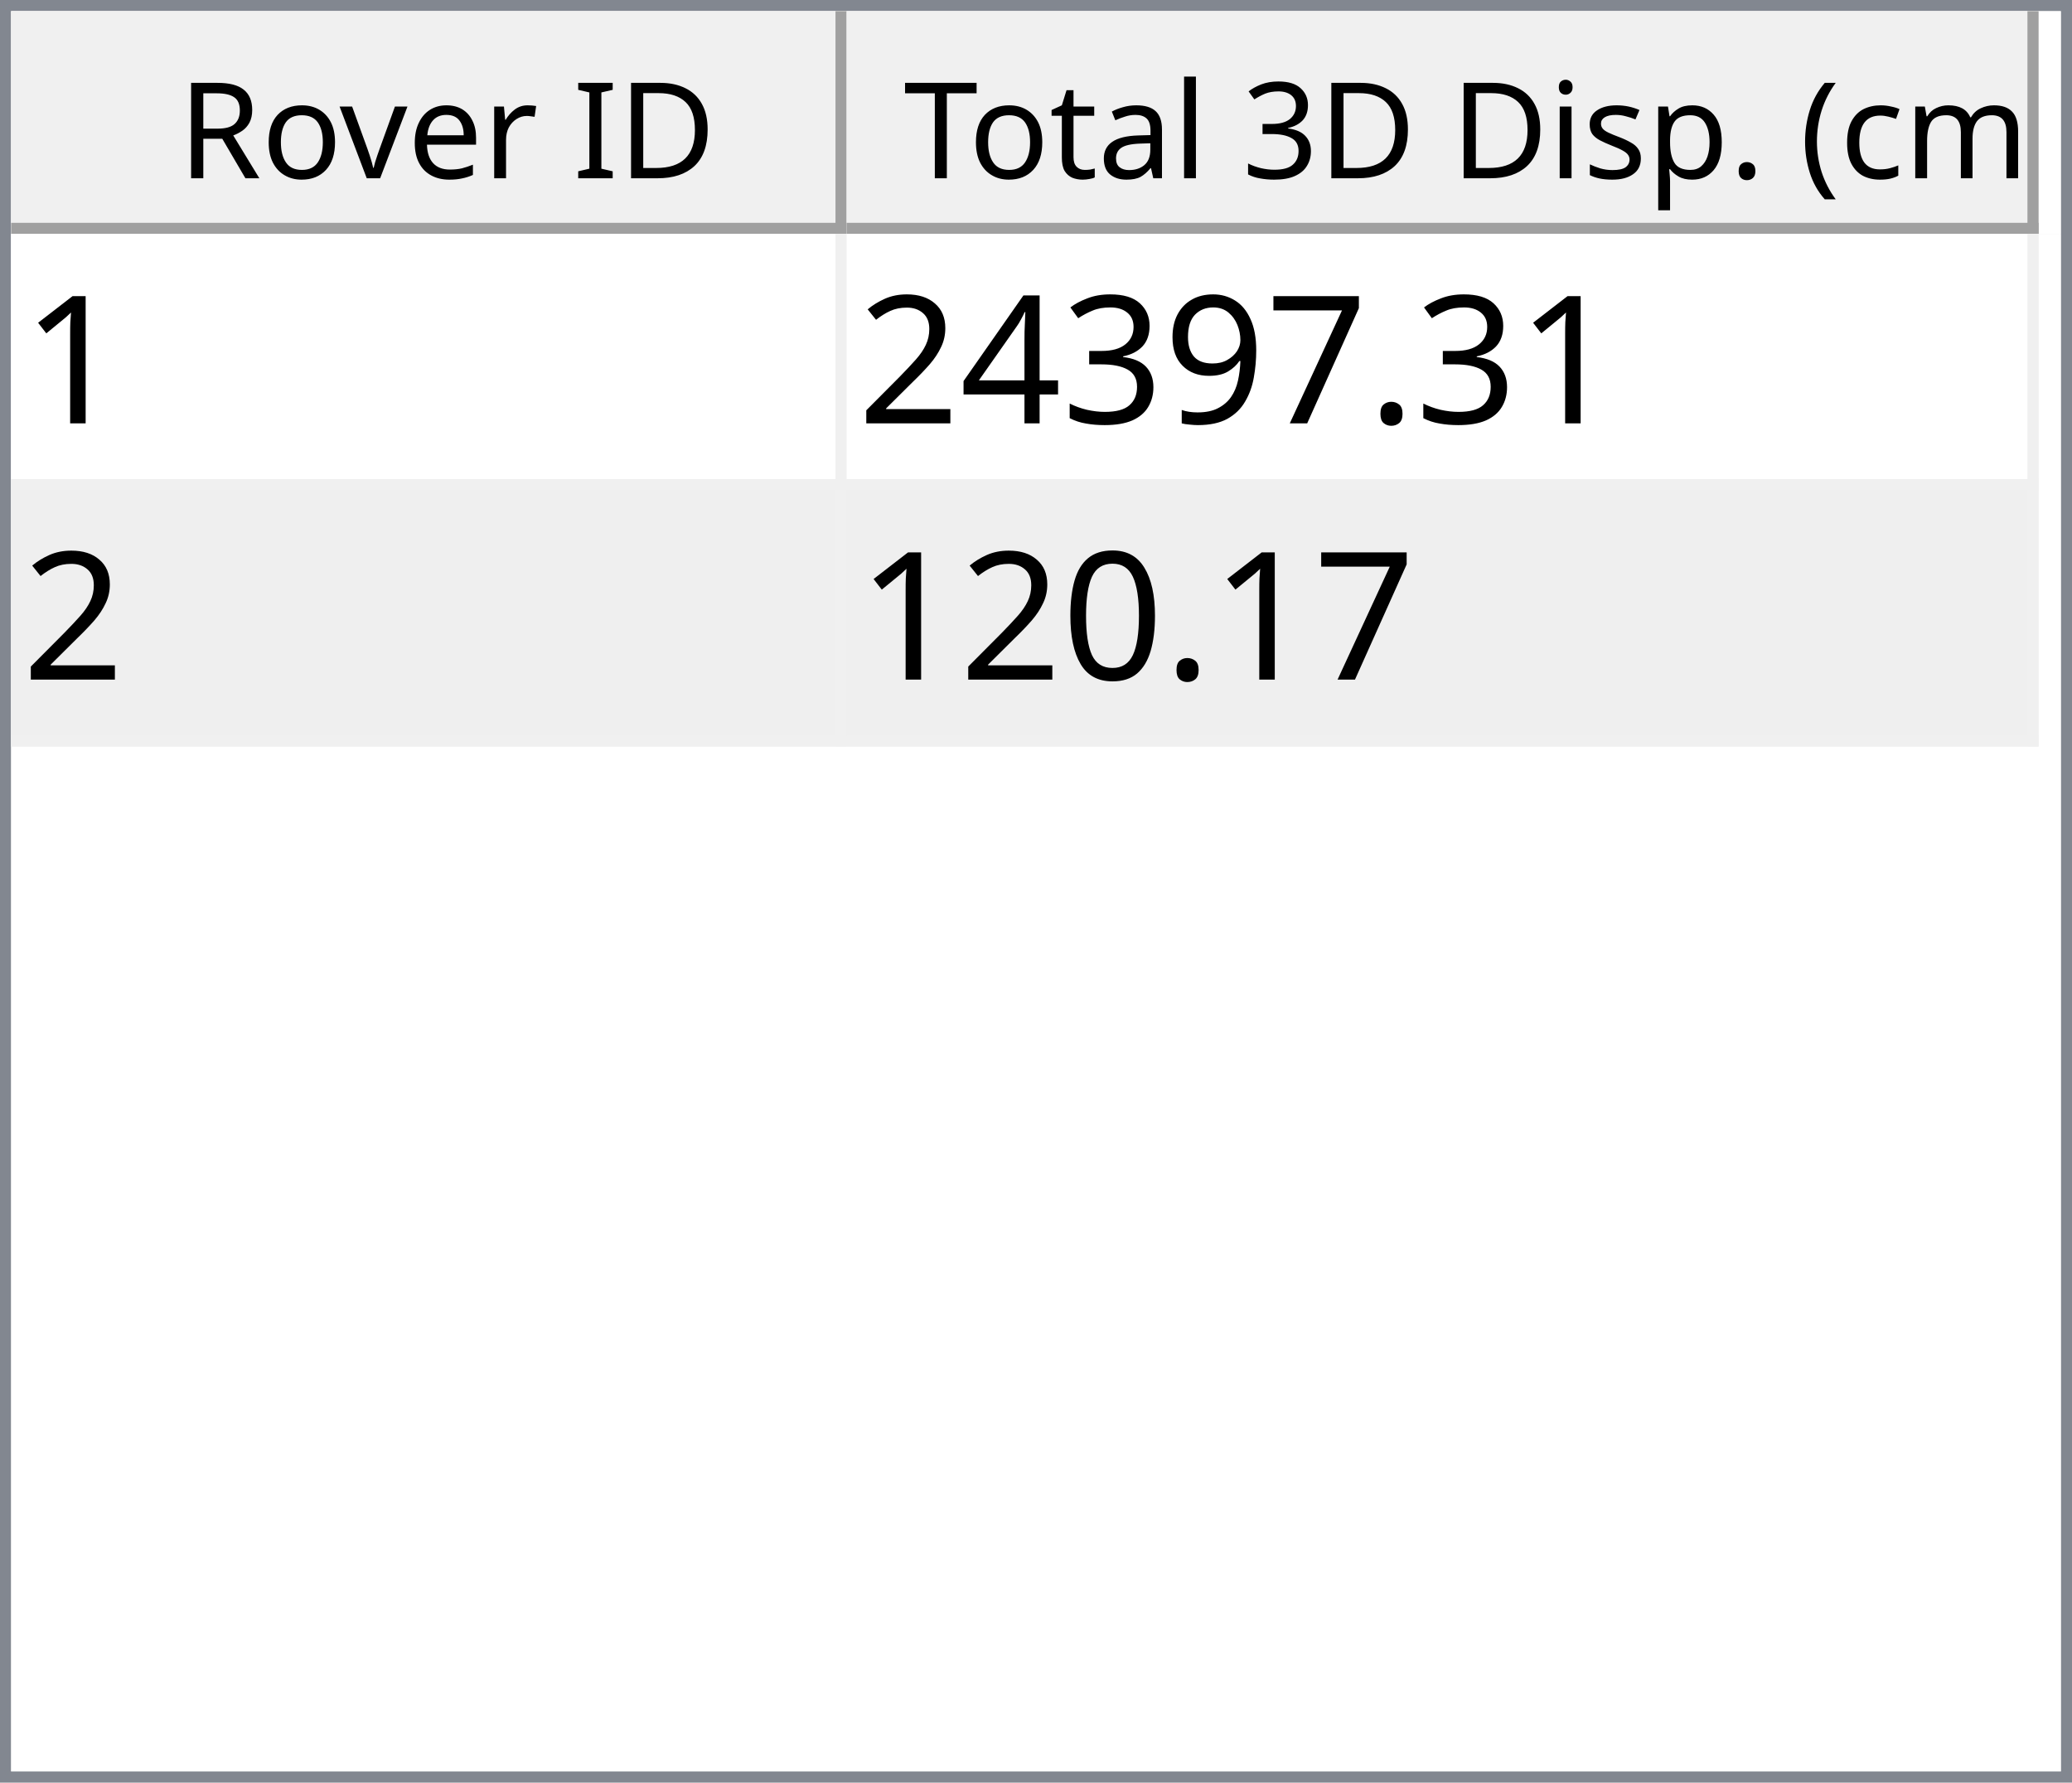
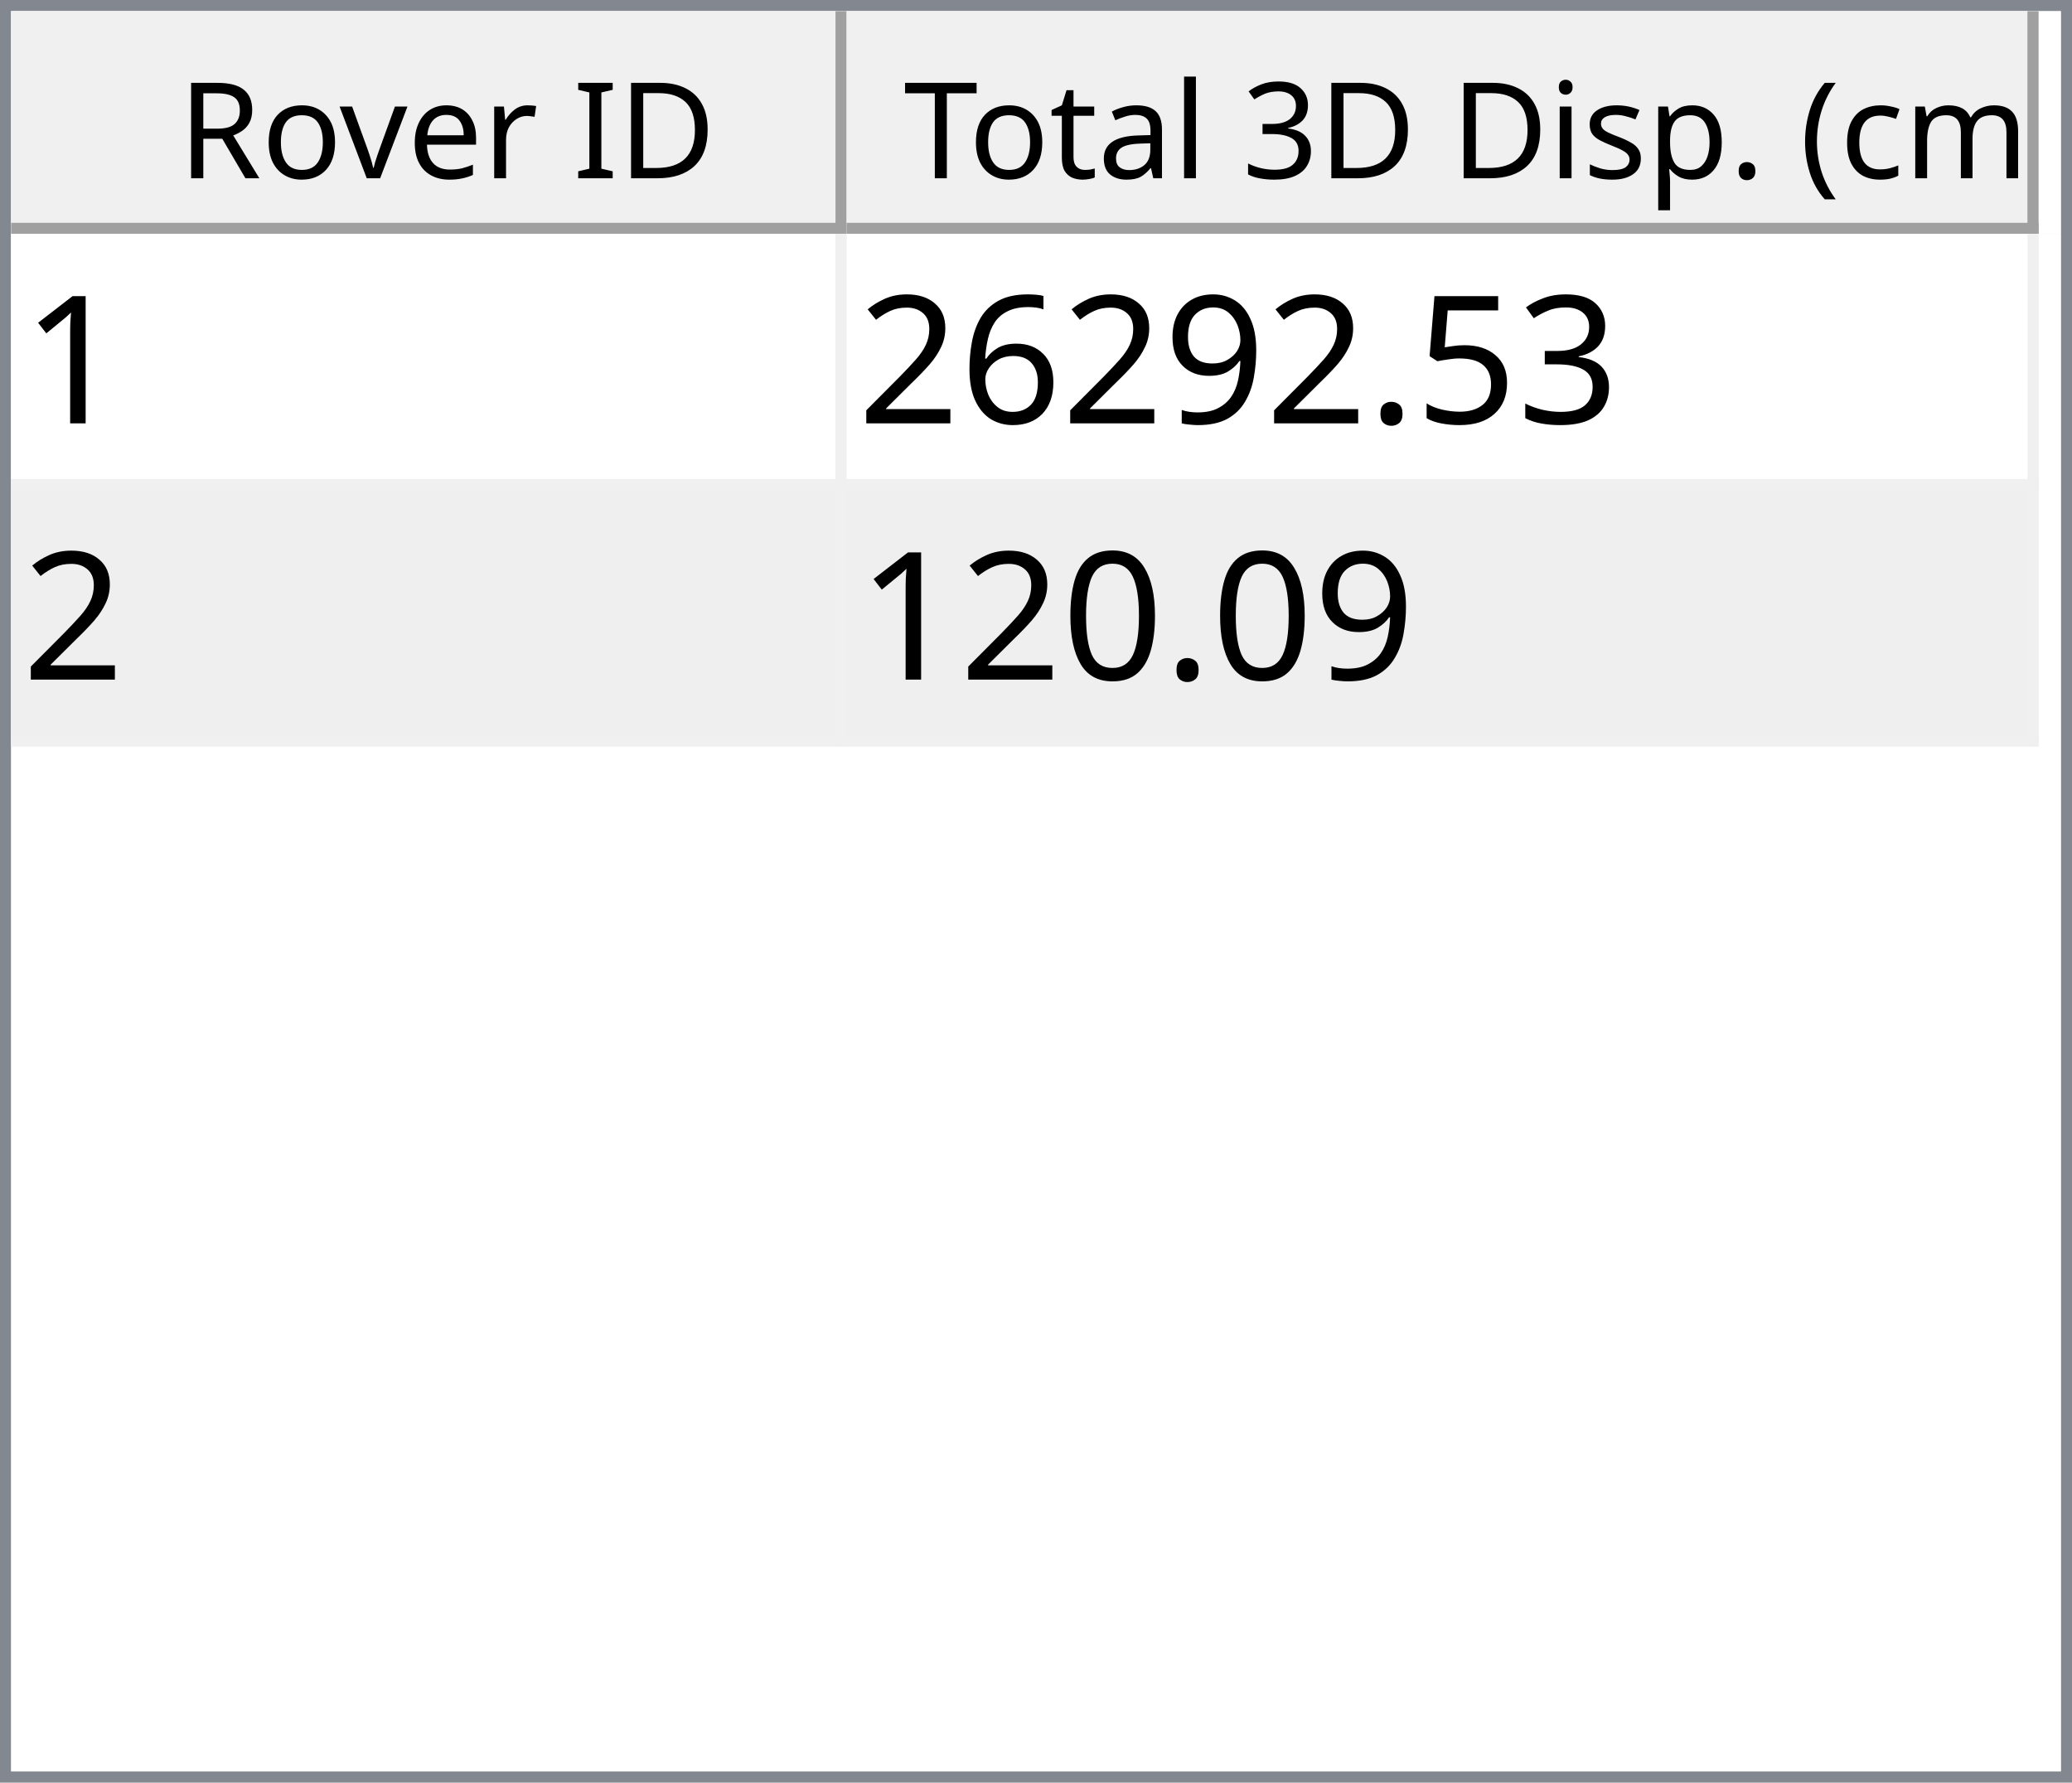
<svg xmlns="http://www.w3.org/2000/svg" style="fill-opacity:1; color-rendering:auto; color-interpolation:auto; text-rendering:auto; stroke:black; stroke-linecap:square; stroke-miterlimit:10; shape-rendering:auto; stroke-opacity:1; fill:black; stroke-dasharray:none; font-weight:normal; stroke-width:1; font-family:'Dialog'; font-style:normal; stroke-linejoin:miter; font-size:12px; stroke-dashoffset:0; image-rendering:auto;" width="186" height="160">
  <defs id="genericDefs" />
  <g>
    <defs id="defs1">
      <clipPath clipPathUnits="userSpaceOnUse" id="clipPath1">
        <path d="M0 0 L186 0 L186 160 L0 160 L0 0 Z" />
      </clipPath>
      <clipPath clipPathUnits="userSpaceOnUse" id="clipPath2">
        <path d="M0 0 L0 160 L186 160 L186 0 Z" />
      </clipPath>
      <clipPath clipPathUnits="userSpaceOnUse" id="clipPath3">
        <path d="M0 0 L0 20 L184 20 L184 0 Z" />
      </clipPath>
      <clipPath clipPathUnits="userSpaceOnUse" id="clipPath4">
        <path d="M0 0 L0 20 L75 20 L75 0 Z" />
      </clipPath>
      <clipPath clipPathUnits="userSpaceOnUse" id="clipPath5">
        <path d="M1 1 L1 19 L74 19 L74 1 Z" />
      </clipPath>
      <clipPath clipPathUnits="userSpaceOnUse" id="clipPath6">
        <path d="M0 0 L0 18 L73 18 L73 0 Z" />
      </clipPath>
      <clipPath clipPathUnits="userSpaceOnUse" id="clipPath7">
        <path d="M-0.5 -0.5 L-0.5 19.5 L74.5 19.5 L74.5 -0.5 Z" />
      </clipPath>
      <clipPath clipPathUnits="userSpaceOnUse" id="clipPath8">
        <path d="M0 0 L0 20 L107 20 L107 0 Z" />
      </clipPath>
      <clipPath clipPathUnits="userSpaceOnUse" id="clipPath9">
        <path d="M1 1 L1 19 L106 19 L106 1 Z" />
      </clipPath>
      <clipPath clipPathUnits="userSpaceOnUse" id="clipPath10">
        <path d="M0 0 L0 18 L105 18 L105 0 Z" />
      </clipPath>
      <clipPath clipPathUnits="userSpaceOnUse" id="clipPath11">
        <path d="M-0.5 -0.5 L-0.5 19.5 L106.5 19.5 L106.5 -0.5 Z" />
      </clipPath>
      <clipPath clipPathUnits="userSpaceOnUse" id="clipPath12">
        <path d="M0 0 L0 138 L184 138 L184 0 Z" />
      </clipPath>
      <clipPath clipPathUnits="userSpaceOnUse" id="clipPath13">
        <path d="M0 0 L0 46 L182 46 L182 0 Z" />
      </clipPath>
      <clipPath clipPathUnits="userSpaceOnUse" id="clipPath14">
        <path d="M-0.5 -0.5 L-0.5 45.5 L181.5 45.5 L181.5 -0.5 Z" />
      </clipPath>
      <clipPath clipPathUnits="userSpaceOnUse" id="clipPath15">
        <path d="M0 0 L0 22 L74 22 L74 0 Z" />
      </clipPath>
      <clipPath clipPathUnits="userSpaceOnUse" id="clipPath16">
        <path d="M0 0 L0 22 L106 22 L106 0 Z" />
      </clipPath>
      <font horiz-adv-x="64.551" id="font1">
        <font-face ascent="107.91" descent="25.098" units-per-em="100" style="font-style:normal; font-family:Segoe UI; font-weight:normal;" />
        <missing-glyph horiz-adv-x="64.551" d="M8.109 0 L8.109 68.266 L56.453 68.266 L56.453 0 L8.109 0 ZM15.328 7.234 L49.219 7.234 L49.219 61.031 L15.328 61.031 L15.328 7.234 Z" />
        <glyph unicode="D" horiz-adv-x="70.117" d="M9.188 0 L9.188 70.016 L28.516 70.016 Q65.531 70.016 65.531 35.891 Q65.531 19.672 55.25 9.836 Q44.969 0 27.734 0 L9.188 0 ZM17.391 62.594 L17.391 7.422 L27.828 7.422 Q41.609 7.422 49.273 14.797 Q56.938 22.172 56.938 35.688 Q56.938 62.594 28.328 62.594 L17.391 62.594 Z" />
        <glyph unicode="I" horiz-adv-x="26.611" d="M17.391 0 L9.188 0 L9.188 70.016 L17.391 70.016 L17.391 0 Z" />
        <glyph unicode=" " horiz-adv-x="27.393" d="" />
        <glyph unicode="r" horiz-adv-x="34.766" d="M34.188 41.891 Q32.078 43.5 28.125 43.5 Q23 43.5 19.555 38.672 Q16.109 33.844 16.109 25.484 L16.109 0 L8.109 0 L8.109 50 L16.109 50 L16.109 39.703 L16.312 39.703 Q18.016 44.969 21.531 47.922 Q25.047 50.875 29.391 50.875 Q32.516 50.875 34.188 50.203 L34.188 41.891 Z" />
        <glyph unicode="e" horiz-adv-x="52.295" d="M48.297 23 L12.984 23 Q13.188 14.656 17.484 10.109 Q21.781 5.562 29.297 5.562 Q37.75 5.562 44.828 11.141 L44.828 3.609 Q38.234 -1.172 27.391 -1.172 Q16.797 -1.172 10.742 5.641 Q4.688 12.453 4.688 24.812 Q4.688 36.469 11.305 43.82 Q17.922 51.172 27.734 51.172 Q37.547 51.172 42.922 44.828 Q48.297 38.484 48.297 27.203 L48.297 23 ZM40.094 29.781 Q40.047 36.719 36.75 40.578 Q33.453 44.438 27.594 44.438 Q21.922 44.438 17.969 40.383 Q14.016 36.328 13.094 29.781 L40.094 29.781 Z" />
        <glyph unicode="v" horiz-adv-x="47.9" d="M47.406 50 L27.484 0 L19.625 0 L0.688 50 L9.469 50 L22.172 13.672 Q23.578 9.672 23.922 6.688 L24.125 6.688 Q24.609 10.453 25.688 13.484 L38.969 50 L47.406 50 Z" />
        <glyph unicode="o" horiz-adv-x="58.594" d="M29 -1.172 Q17.922 -1.172 11.305 5.836 Q4.688 12.844 4.688 24.422 Q4.688 37.016 11.57 44.094 Q18.453 51.172 30.172 51.172 Q41.359 51.172 47.633 44.289 Q53.906 37.406 53.906 25.203 Q53.906 13.234 47.141 6.031 Q40.375 -1.172 29 -1.172 ZM29.594 44.438 Q21.875 44.438 17.383 39.188 Q12.891 33.938 12.891 24.703 Q12.891 15.828 17.43 10.695 Q21.969 5.562 29.594 5.562 Q37.359 5.562 41.531 10.594 Q45.703 15.625 45.703 24.906 Q45.703 34.281 41.531 39.359 Q37.359 44.438 29.594 44.438 Z" />
        <glyph unicode="R" horiz-adv-x="59.814" d="M59.375 0 L49.609 0 L37.891 19.625 Q36.281 22.359 34.766 24.289 Q33.25 26.219 31.664 27.438 Q30.078 28.656 28.25 29.219 Q26.422 29.781 24.125 29.781 L17.391 29.781 L17.391 0 L9.188 0 L9.188 70.016 L30.078 70.016 Q34.672 70.016 38.555 68.867 Q42.438 67.719 45.289 65.375 Q48.141 63.031 49.758 59.547 Q51.375 56.062 51.375 51.375 Q51.375 47.703 50.273 44.656 Q49.172 41.609 47.148 39.211 Q45.125 36.812 42.266 35.133 Q39.406 33.453 35.844 32.516 L35.844 32.328 Q37.594 31.547 38.891 30.547 Q40.188 29.547 41.359 28.18 Q42.531 26.812 43.68 25.078 Q44.828 23.344 46.234 21.047 L59.375 0 ZM17.391 62.594 L17.391 37.203 L28.516 37.203 Q31.594 37.203 34.203 38.133 Q36.812 39.062 38.719 40.797 Q40.625 42.531 41.703 45.047 Q42.781 47.562 42.781 50.688 Q42.781 56.297 39.141 59.445 Q35.5 62.594 28.609 62.594 L17.391 62.594 Z" />
        <glyph unicode=")" horiz-adv-x="30.176" d="M8.297 -15.922 L1.172 -15.922 Q16.406 2.344 16.406 26.812 Q16.406 51.469 1.078 70.016 L8.297 70.016 Q23.531 52.156 23.531 26.703 Q23.531 1.375 8.297 -15.922 Z" />
        <glyph unicode="m" horiz-adv-x="86.133" d="M79.109 0 L71.094 0 L71.094 28.719 Q71.094 37.016 68.531 40.727 Q65.969 44.438 59.906 44.438 Q54.781 44.438 51.195 39.75 Q47.609 35.062 47.609 28.516 L47.609 0 L39.594 0 L39.594 29.688 Q39.594 44.438 28.219 44.438 Q22.953 44.438 19.531 40.016 Q16.109 35.594 16.109 28.516 L16.109 0 L8.109 0 L8.109 50 L16.109 50 L16.109 42.094 L16.312 42.094 Q21.625 51.172 31.844 51.172 Q36.969 51.172 40.773 48.312 Q44.578 45.453 46 40.828 Q51.562 51.172 62.594 51.172 Q79.109 51.172 79.109 30.812 L79.109 0 Z" />
        <glyph unicode="c" horiz-adv-x="46.191" d="M42.188 2.297 Q36.422 -1.172 28.516 -1.172 Q17.828 -1.172 11.258 5.789 Q4.688 12.75 4.688 23.828 Q4.688 36.188 11.766 43.68 Q18.844 51.172 30.672 51.172 Q37.25 51.172 42.281 48.734 L42.281 40.531 Q36.719 44.438 30.375 44.438 Q22.703 44.438 17.797 38.945 Q12.891 33.453 12.891 24.516 Q12.891 15.719 17.508 10.641 Q22.125 5.562 29.891 5.562 Q36.422 5.562 42.188 9.906 L42.188 2.297 Z" />
        <glyph unicode="(" horiz-adv-x="30.176" d="M29.109 -15.922 L21.969 -15.922 Q6.844 1.375 6.844 26.703 Q6.844 52.156 21.969 70.016 L29.203 70.016 Q13.875 51.469 13.875 26.812 Q13.875 2.344 29.109 -15.922 Z" />
        <glyph unicode="." horiz-adv-x="21.68" d="M10.891 -1.078 Q8.641 -1.078 7.055 0.539 Q5.469 2.156 5.469 4.391 Q5.469 6.641 7.055 8.273 Q8.641 9.906 10.891 9.906 Q13.188 9.906 14.797 8.273 Q16.406 6.641 16.406 4.391 Q16.406 2.156 14.797 0.539 Q13.188 -1.078 10.891 -1.078 Z" />
        <glyph unicode="p" horiz-adv-x="58.789" d="M16.312 7.234 L16.109 7.234 L16.109 -23 L8.109 -23 L8.109 50 L16.109 50 L16.109 41.219 L16.312 41.219 Q22.219 51.172 33.594 51.172 Q43.266 51.172 48.688 44.461 Q54.109 37.75 54.109 26.469 Q54.109 13.922 48 6.375 Q41.891 -1.172 31.297 -1.172 Q21.578 -1.172 16.312 7.234 ZM16.109 27.391 L16.109 20.406 Q16.109 14.203 20.141 9.883 Q24.172 5.562 30.375 5.562 Q37.641 5.562 41.773 11.133 Q45.906 16.703 45.906 26.609 Q45.906 34.969 42.047 39.703 Q38.188 44.438 31.594 44.438 Q24.609 44.438 20.359 39.578 Q16.109 34.719 16.109 27.391 Z" />
        <glyph unicode="s" horiz-adv-x="42.432" d="M5.078 1.812 L5.078 10.406 Q11.625 5.562 19.484 5.562 Q30.031 5.562 30.031 12.594 Q30.031 14.594 29.125 15.992 Q28.219 17.391 26.68 18.461 Q25.141 19.531 23.07 20.383 Q21 21.234 18.609 22.172 Q15.281 23.484 12.766 24.828 Q10.25 26.172 8.57 27.859 Q6.891 29.547 6.031 31.695 Q5.172 33.844 5.172 36.719 Q5.172 40.234 6.789 42.945 Q8.406 45.656 11.086 47.484 Q13.766 49.312 17.211 50.242 Q20.656 51.172 24.312 51.172 Q30.812 51.172 35.938 48.922 L35.938 40.828 Q30.422 44.438 23.25 44.438 Q21 44.438 19.195 43.922 Q17.391 43.406 16.094 42.477 Q14.797 41.547 14.086 40.258 Q13.375 38.969 13.375 37.406 Q13.375 35.453 14.086 34.133 Q14.797 32.812 16.164 31.789 Q17.531 30.766 19.484 29.938 Q21.438 29.109 23.922 28.125 Q27.25 26.859 29.883 25.516 Q32.516 24.172 34.375 22.484 Q36.234 20.797 37.234 18.602 Q38.234 16.406 38.234 13.375 Q38.234 9.672 36.602 6.938 Q34.969 4.203 32.234 2.398 Q29.5 0.594 25.93 -0.289 Q22.359 -1.172 18.453 -1.172 Q10.75 -1.172 5.078 1.812 Z" />
        <glyph unicode="i" horiz-adv-x="24.219" d="M12.203 62.703 Q10.062 62.703 8.547 64.164 Q7.031 65.625 7.031 67.875 Q7.031 70.125 8.547 71.609 Q10.062 73.094 12.203 73.094 Q14.406 73.094 15.945 71.609 Q17.484 70.125 17.484 67.875 Q17.484 65.719 15.945 64.211 Q14.406 62.703 12.203 62.703 ZM16.109 0 L8.109 0 L8.109 50 L16.109 50 L16.109 0 Z" />
        <glyph unicode="3" horiz-adv-x="53.906" d="M46.531 19.828 Q46.531 15.094 44.75 11.211 Q42.969 7.328 39.719 4.57 Q36.469 1.812 31.93 0.297 Q27.391 -1.219 21.922 -1.219 Q11.922 -1.219 6 2.594 L6 11.188 Q13.094 5.609 22.219 5.609 Q25.875 5.609 28.828 6.539 Q31.781 7.469 33.906 9.227 Q36.031 10.984 37.18 13.477 Q38.328 15.969 38.328 19.094 Q38.328 32.812 18.797 32.812 L12.984 32.812 L12.984 39.594 L18.5 39.594 Q35.797 39.594 35.797 52.484 Q35.797 64.406 22.609 64.406 Q15.188 64.406 8.688 59.422 L8.688 67.188 Q15.375 71.188 24.609 71.188 Q29 71.188 32.57 69.969 Q36.141 68.75 38.68 66.555 Q41.219 64.359 42.609 61.281 Q44 58.203 44 54.5 Q44 40.672 30.031 36.719 L30.031 36.531 Q33.594 36.141 36.625 34.797 Q39.656 33.453 41.852 31.305 Q44.047 29.156 45.289 26.25 Q46.531 23.344 46.531 19.828 Z" />
        <glyph unicode="l" horiz-adv-x="24.219" d="M16.109 0 L8.109 0 L8.109 74.031 L16.109 74.031 L16.109 0 Z" />
        <glyph unicode="a" horiz-adv-x="50.879" d="M43.891 0 L35.891 0 L35.891 7.812 L35.688 7.812 Q30.469 -1.172 20.312 -1.172 Q12.844 -1.172 8.617 2.781 Q4.391 6.734 4.391 13.281 Q4.391 27.297 20.906 29.594 L35.891 31.688 Q35.891 44.438 25.594 44.438 Q16.547 44.438 9.281 38.281 L9.281 46.484 Q16.656 51.172 26.266 51.172 Q43.891 51.172 43.891 32.516 L43.891 0 ZM35.891 25.297 L23.828 23.641 Q18.266 22.859 15.43 20.875 Q12.594 18.891 12.594 13.875 Q12.594 10.203 15.211 7.883 Q17.828 5.562 22.172 5.562 Q28.125 5.562 32.008 9.742 Q35.891 13.922 35.891 20.312 L35.891 25.297 Z" />
        <glyph unicode="t" horiz-adv-x="33.887" d="M31.297 0.484 Q28.469 -1.078 23.828 -1.078 Q10.688 -1.078 10.688 13.578 L10.688 43.172 L2.094 43.172 L2.094 50 L10.688 50 L10.688 62.203 L18.703 64.797 L18.703 50 L31.297 50 L31.297 43.172 L18.703 43.172 L18.703 14.984 Q18.703 9.969 20.414 7.82 Q22.125 5.672 26.078 5.672 Q29.109 5.672 31.297 7.328 L31.297 0.484 Z" />
        <glyph unicode="T" horiz-adv-x="52.393" d="M50.594 62.594 L30.375 62.594 L30.375 0 L22.172 0 L22.172 62.594 L2 62.594 L2 70.016 L50.594 70.016 L50.594 62.594 Z" />
      </font>
      <font horiz-adv-x="75.0" id="font2">
        <font-face ascent="100.537" descent="21.973" units-per-em="100" style="font-style:normal; font-family:sans-serif; font-weight:normal;" />
        <missing-glyph horiz-adv-x="75.0" d="M12.5 0 L12.5 62.5 L62.5 62.5 L62.5 0 L12.5 0 ZM14.062 1.562 L60.938 1.562 L60.938 60.938 L14.062 60.938 L14.062 1.562 Z" />
        <glyph unicode="1" horiz-adv-x="55.615" d="M37.25 0 L28.469 0 L28.469 56 Q25.297 52.984 20.141 49.953 Q14.984 46.922 10.891 45.406 L10.891 53.906 Q18.266 57.375 23.781 62.305 Q29.297 67.234 31.594 71.875 L37.25 71.875 L37.25 0 Z" />
+         <glyph unicode="3" horiz-adv-x="55.615" d="M4.203 18.891 L12.984 20.062 Q14.5 12.594 18.141 9.297 Q21.781 6 27 6 Q33.203 6 37.477 10.297 Q41.75 14.594 41.75 20.953 Q41.75 27 37.797 30.93 Q33.844 34.859 27.734 34.859 Q25.25 34.859 21.531 33.891 L22.516 41.609 Q23.391 41.5 23.922 41.5 Q29.547 41.5 34.039 44.43 Q38.531 47.359 38.531 53.469 Q38.531 58.297 35.258 61.477 Q31.984 64.656 26.812 64.656 Q21.688 64.656 18.266 61.43 Q14.844 58.203 13.875 51.766 L5.078 53.328 Q6.688 62.156 12.398 67.016 Q18.109 71.875 26.609 71.875 Q32.469 71.875 37.398 69.359 Q42.328 66.844 44.945 62.5 Q47.562 58.156 47.562 53.266 Q47.562 48.641 45.07 44.828 Q42.578 41.016 37.703 38.766 Q44.047 37.312 47.562 32.695 Q51.078 28.078 51.078 21.141 Q51.078 11.766 44.242 5.25 Q37.406 -1.266 26.953 -1.266 Q17.531 -1.266 11.305 4.352 Q5.078 9.969 4.203 18.891 Z" />
+         <glyph unicode="5" horiz-adv-x="55.615" d="M4.156 18.75 L13.375 19.531 Q14.406 12.797 18.141 9.398 Q21.875 6 27.156 6 Q33.5 6 37.891 10.789 Q42.281 15.578 42.281 23.484 Q42.281 31 38.062 35.352 Q33.844 39.703 27 39.703 Q22.75 39.703 19.336 37.773 Q15.922 35.844 13.969 32.766 L5.719 33.844 L12.641 70.609 L48.25 70.609 L48.25 62.203 L19.672 62.203 L15.828 42.969 Q22.266 47.469 29.344 47.469 Q38.719 47.469 45.164 40.969 Q51.609 34.469 51.609 24.266 Q51.609 14.547 45.953 7.469 Q39.062 -1.219 27.156 -1.219 Q17.391 -1.219 11.211 4.25 Q5.031 9.719 4.156 18.75 Z" />
        <glyph unicode="." horiz-adv-x="27.783" d="M9.078 0 L9.078 10.016 L19.094 10.016 L19.094 0 L9.078 0 Z" />
-         <glyph unicode="7" horiz-adv-x="55.615" d="M4.734 62.203 L4.734 70.656 L51.078 70.656 L51.078 63.812 Q44.234 56.547 37.523 44.484 Q30.812 32.422 27.156 19.672 Q24.516 10.688 23.781 0 L14.75 0 Q14.891 8.453 18.062 20.414 Q21.234 32.375 27.172 43.484 Q33.109 54.594 39.797 62.203 L4.734 62.203 Z" />
        <glyph unicode="9" horiz-adv-x="55.615" d="M5.469 16.547 L13.922 17.328 Q14.984 11.375 18.016 8.688 Q21.047 6 25.781 6 Q29.828 6 32.883 7.859 Q35.938 9.719 37.891 12.82 Q39.844 15.922 41.164 21.195 Q42.484 26.469 42.484 31.938 Q42.484 32.516 42.438 33.688 Q39.797 29.5 35.234 26.883 Q30.672 24.266 25.344 24.266 Q16.453 24.266 10.305 30.711 Q4.156 37.156 4.156 47.703 Q4.156 58.594 10.578 65.234 Q17 71.875 26.656 71.875 Q33.641 71.875 39.43 68.117 Q45.219 64.359 48.219 57.398 Q51.219 50.438 51.219 37.25 Q51.219 23.531 48.242 15.406 Q45.266 7.281 39.383 3.031 Q33.5 -1.219 25.594 -1.219 Q17.188 -1.219 11.867 3.445 Q6.547 8.109 5.469 16.547 ZM41.453 48.141 Q41.453 55.719 37.43 60.156 Q33.406 64.594 27.734 64.594 Q21.875 64.594 17.531 59.812 Q13.188 55.031 13.188 47.406 Q13.188 40.578 17.312 36.305 Q21.438 32.031 27.484 32.031 Q33.594 32.031 37.523 36.305 Q41.453 40.578 41.453 48.141 Z" />
-         <glyph unicode="3" horiz-adv-x="55.615" d="M4.203 18.891 L12.984 20.062 Q14.5 12.594 18.141 9.297 Q21.781 6 27 6 Q33.203 6 37.477 10.297 Q41.75 14.594 41.75 20.953 Q41.75 27 37.797 30.93 Q33.844 34.859 27.734 34.859 Q25.25 34.859 21.531 33.891 L22.516 41.609 Q23.391 41.5 23.922 41.5 Q29.547 41.5 34.039 44.43 Q38.531 47.359 38.531 53.469 Q38.531 58.297 35.258 61.477 Q31.984 64.656 26.812 64.656 Q21.688 64.656 18.266 61.43 Q14.844 58.203 13.875 51.766 L5.078 53.328 Q6.688 62.156 12.398 67.016 Q18.109 71.875 26.609 71.875 Q32.469 71.875 37.398 69.359 Q42.328 66.844 44.945 62.5 Q47.562 58.156 47.562 53.266 Q47.562 48.641 45.07 44.828 Q42.578 41.016 37.703 38.766 Q44.047 37.312 47.562 32.695 Q51.078 28.078 51.078 21.141 Q51.078 11.766 44.242 5.25 Q37.406 -1.266 26.953 -1.266 Q17.531 -1.266 11.305 4.352 Q5.078 9.969 4.203 18.891 Z" />
-         <glyph unicode="4" horiz-adv-x="55.615" d="M32.328 0 L32.328 17.141 L1.266 17.141 L1.266 25.203 L33.938 71.578 L41.109 71.578 L41.109 25.203 L50.781 25.203 L50.781 17.141 L41.109 17.141 L41.109 0 L32.328 0 ZM32.328 25.203 L32.328 57.469 L9.906 25.203 L32.328 25.203 Z" />
+         <glyph unicode="6" horiz-adv-x="55.615" d="M49.75 54.047 L41.016 53.375 Q39.844 58.547 37.703 60.891 Q34.125 64.656 28.906 64.656 Q24.703 64.656 21.531 62.312 Q17.391 59.281 14.992 53.469 Q12.594 47.656 12.5 36.922 Q15.672 41.75 20.266 44.094 Q24.859 46.438 29.891 46.438 Q38.672 46.438 44.852 39.969 Q51.031 33.5 51.031 23.25 Q51.031 16.5 48.125 10.719 Q45.219 4.938 40.141 1.859 Q35.062 -1.219 28.609 -1.219 Q17.625 -1.219 10.695 6.859 Q3.766 14.938 3.766 33.5 Q3.766 54.25 11.422 63.672 Q18.109 71.875 29.438 71.875 Q37.891 71.875 43.289 67.141 Q48.688 62.406 49.75 54.047 ZM13.875 23.188 Q13.875 18.656 15.797 14.508 Q17.719 10.359 21.188 8.18 Q24.656 6 28.469 6 Q34.031 6 38.039 10.492 Q42.047 14.984 42.047 22.703 Q42.047 30.125 38.086 34.398 Q34.125 38.672 28.125 38.672 Q22.172 38.672 18.023 34.398 Q13.875 30.125 13.875 23.188 Z" />
        <glyph unicode="2" horiz-adv-x="55.615" d="M50.344 8.453 L50.344 0 L3.031 0 Q2.938 3.172 4.047 6.109 Q5.859 10.938 9.836 15.625 Q13.812 20.312 21.344 26.469 Q33.016 36.031 37.117 41.625 Q41.219 47.219 41.219 52.203 Q41.219 57.422 37.477 61.008 Q33.734 64.594 27.734 64.594 Q21.391 64.594 17.578 60.789 Q13.766 56.984 13.719 50.25 L4.688 51.172 Q5.609 61.281 11.664 66.578 Q17.719 71.875 27.938 71.875 Q38.234 71.875 44.242 66.164 Q50.25 60.453 50.25 52 Q50.25 47.703 48.492 43.555 Q46.734 39.406 42.656 34.812 Q38.578 30.219 29.109 22.219 Q21.188 15.578 18.945 13.211 Q16.703 10.844 15.234 8.453 L50.344 8.453 Z" />
        <glyph unicode="0" horiz-adv-x="55.615" d="M4.156 35.297 Q4.156 48 6.766 55.742 Q9.375 63.484 14.523 67.68 Q19.672 71.875 27.484 71.875 Q33.25 71.875 37.594 69.555 Q41.938 67.234 44.773 62.867 Q47.609 58.5 49.219 52.227 Q50.828 45.953 50.828 35.297 Q50.828 22.703 48.242 14.969 Q45.656 7.234 40.508 3.008 Q35.359 -1.219 27.484 -1.219 Q17.141 -1.219 11.234 6.203 Q4.156 15.141 4.156 35.297 ZM13.188 35.297 Q13.188 17.672 17.312 11.836 Q21.438 6 27.484 6 Q33.547 6 37.672 11.859 Q41.797 17.719 41.797 35.297 Q41.797 52.984 37.672 58.789 Q33.547 64.594 27.391 64.594 Q21.344 64.594 17.719 59.469 Q13.188 52.938 13.188 35.297 Z" />
      </font>
    </defs>
    <g style="fill:white; stroke:white;">
      <rect x="0" y="0" width="186" style="clip-path:url(#clipPath1); stroke:none;" height="160" />
    </g>
    <g style="fill:white; text-rendering:optimizeSpeed; color-rendering:optimizeSpeed; image-rendering:optimizeSpeed; shape-rendering:crispEdges; stroke:white; color-interpolation:sRGB;">
      <rect x="0" width="186" height="160" y="0" style="stroke:none;" />
      <path style="stroke:none;" d="M0 160 L186 160 L186 0 L0 0 Z" />
    </g>
    <g style="fill:rgb(240,240,240); font-family:'Segoe UI'; stroke:rgb(240,240,240);">
      <rect x="0" y="0" width="186" style="clip-path:url(#clipPath2); stroke:none;" height="160" />
    </g>
    <g style="fill:rgb(130,135,144); font-family:'Segoe UI'; stroke:rgb(130,135,144);">
      <path d="M0 0 L186 0 L186 160 L0 160 L0 0 ZM1 1 L185 1 L185 159 L1 159 L1 1 Z" style="fill-rule:evenodd; clip-path:url(#clipPath2); stroke:none;" />
    </g>
    <g style="fill:white; font-family:'Segoe UI'; stroke:white;" transform="translate(1,1)">
      <rect x="0" y="0" width="184" style="clip-path:url(#clipPath3); stroke:none;" height="20" />
    </g>
    <g style="fill:rgb(240,240,240); font-family:'Segoe UI'; stroke:rgb(240,240,240);" transform="translate(1,1)">
      <rect x="0" y="0" width="75" style="clip-path:url(#clipPath4); stroke:none;" height="20" />
    </g>
    <g style="font-family:'Segoe UI';" transform="translate(2,2)">
      <text x="14" xml:space="preserve" y="14" style="clip-path:url(#clipPath6); stroke:none;">Rover ID</text>
    </g>
    <g style="fill:rgb(160,160,160); font-family:'Segoe UI'; stroke:rgb(160,160,160); stroke-linejoin:bevel;" transform="translate(1.5,1.5)">
      <line x1="74" x2="74" y1="0" style="fill:none; clip-path:url(#clipPath7);" y2="19" />
    </g>
    <g style="fill:rgb(160,160,160); font-family:'Segoe UI'; stroke:rgb(160,160,160); stroke-linejoin:bevel;" transform="matrix(1,0,0,1,1,1) translate(0.5,0.5)">
      <line x1="0" x2="74" y1="19" style="fill:none; clip-path:url(#clipPath7);" y2="19" />
    </g>
    <g style="fill:rgb(240,240,240); font-family:'Segoe UI'; stroke:rgb(240,240,240);" transform="translate(76,1)">
      <rect x="0" y="0" width="107" style="clip-path:url(#clipPath8); stroke:none;" height="20" />
    </g>
    <g style="font-family:'Segoe UI';" transform="translate(77,2)">
      <text x="1" xml:space="preserve" y="14" style="clip-path:url(#clipPath10); stroke:none;"> Total 3D Disp. (cm)</text>
    </g>
    <g style="fill:rgb(160,160,160); font-family:'Segoe UI'; stroke:rgb(160,160,160); stroke-linejoin:bevel;" transform="translate(76.5,1.5)">
      <line x1="106" x2="106" y1="0" style="fill:none; clip-path:url(#clipPath11);" y2="19" />
    </g>
    <g style="fill:rgb(160,160,160); font-family:'Segoe UI'; stroke:rgb(160,160,160); stroke-linejoin:bevel;" transform="matrix(1,0,0,1,76,1) translate(0.5,0.5)">
      <line x1="0" x2="106" y1="19" style="fill:none; clip-path:url(#clipPath11);" y2="19" />
    </g>
    <g style="fill:white; font-family:'Segoe UI'; stroke:white;" transform="translate(1,21)">
      <rect x="0" y="0" width="184" style="clip-path:url(#clipPath12); stroke:none;" height="138" />
    </g>
    <g style="fill:rgb(240,240,240); font-size:16px; font-family:sans-serif; stroke:rgb(240,240,240);" transform="translate(1,21)">
      <rect x="0" y="0" width="182" style="clip-path:url(#clipPath13); stroke:none;" height="46" />
      <line transform="translate(0.5,0.5)" x1="0" x2="181" y1="22" style="clip-path:url(#clipPath14); fill:none; stroke-linejoin:bevel;" y2="22" />
    </g>
    <g transform="matrix(1,0,0,1,1,21) translate(0.5,0.5)" style="fill:rgb(240,240,240); font-size:16px; font-family:sans-serif; stroke:rgb(240,240,240); stroke-linejoin:bevel;">
      <line x1="0" x2="181" y1="45" style="fill:none; clip-path:url(#clipPath14);" y2="45" />
    </g>
    <g transform="matrix(1,0,0,1,1,21) translate(0.5,0.5)" style="fill:rgb(240,240,240); font-size:16px; font-family:sans-serif; stroke:rgb(240,240,240); stroke-linejoin:bevel;">
      <line x1="74" x2="74" y1="0" style="fill:none; clip-path:url(#clipPath14);" y2="45" />
    </g>
    <g transform="matrix(1,0,0,1,1,21) translate(0.5,0.5)" style="fill:rgb(240,240,240); font-size:16px; font-family:sans-serif; stroke:rgb(240,240,240); stroke-linejoin:bevel;">
      <line x1="181" x2="181" y1="0" style="fill:none; clip-path:url(#clipPath14);" y2="45" />
    </g>
    <g style="fill:white; font-size:16px; font-family:sans-serif; stroke:white;" transform="matrix(1,0,0,1,1,21)">
      <rect x="0" y="0" width="74" style="clip-path:url(#clipPath15); stroke:none;" height="22" />
      <text x="1" y="17" style="fill:black; clip-path:url(#clipPath15); stroke:none;" xml:space="preserve">1</text>
    </g>
    <g style="fill:white; font-size:16px; font-family:sans-serif; stroke:white;" transform="matrix(1,0,0,1,1,21) translate(75,0)">
      <rect x="0" y="0" width="106" style="clip-path:url(#clipPath16); stroke:none;" height="22" />
-       <text x="1" y="17" style="fill:black; clip-path:url(#clipPath16); stroke:none;" xml:space="preserve">24397.31</text>
+       <text x="1" y="17" style="fill:black; clip-path:url(#clipPath16); stroke:none;" xml:space="preserve">26292.53</text>
    </g>
    <g style="fill:rgb(239,239,239); font-size:16px; font-family:sans-serif; stroke:rgb(239,239,239);" transform="matrix(1,0,0,1,1,21) translate(0,23)">
      <rect x="0" y="0" width="74" style="clip-path:url(#clipPath15); stroke:none;" height="22" />
      <text x="1" y="17" style="fill:black; clip-path:url(#clipPath15); stroke:none;" xml:space="preserve">2</text>
    </g>
    <g style="fill:rgb(239,239,239); font-size:16px; font-family:sans-serif; stroke:rgb(239,239,239);" transform="matrix(1,0,0,1,1,21) translate(75,23)">
      <rect x="0" y="0" width="106" style="clip-path:url(#clipPath16); stroke:none;" height="22" />
-       <text x="1" y="17" style="fill:black; clip-path:url(#clipPath16); stroke:none;" xml:space="preserve">120.17</text>
+       <text x="1" y="17" style="fill:black; clip-path:url(#clipPath16); stroke:none;" xml:space="preserve">120.09</text>
    </g>
  </g>
</svg>
